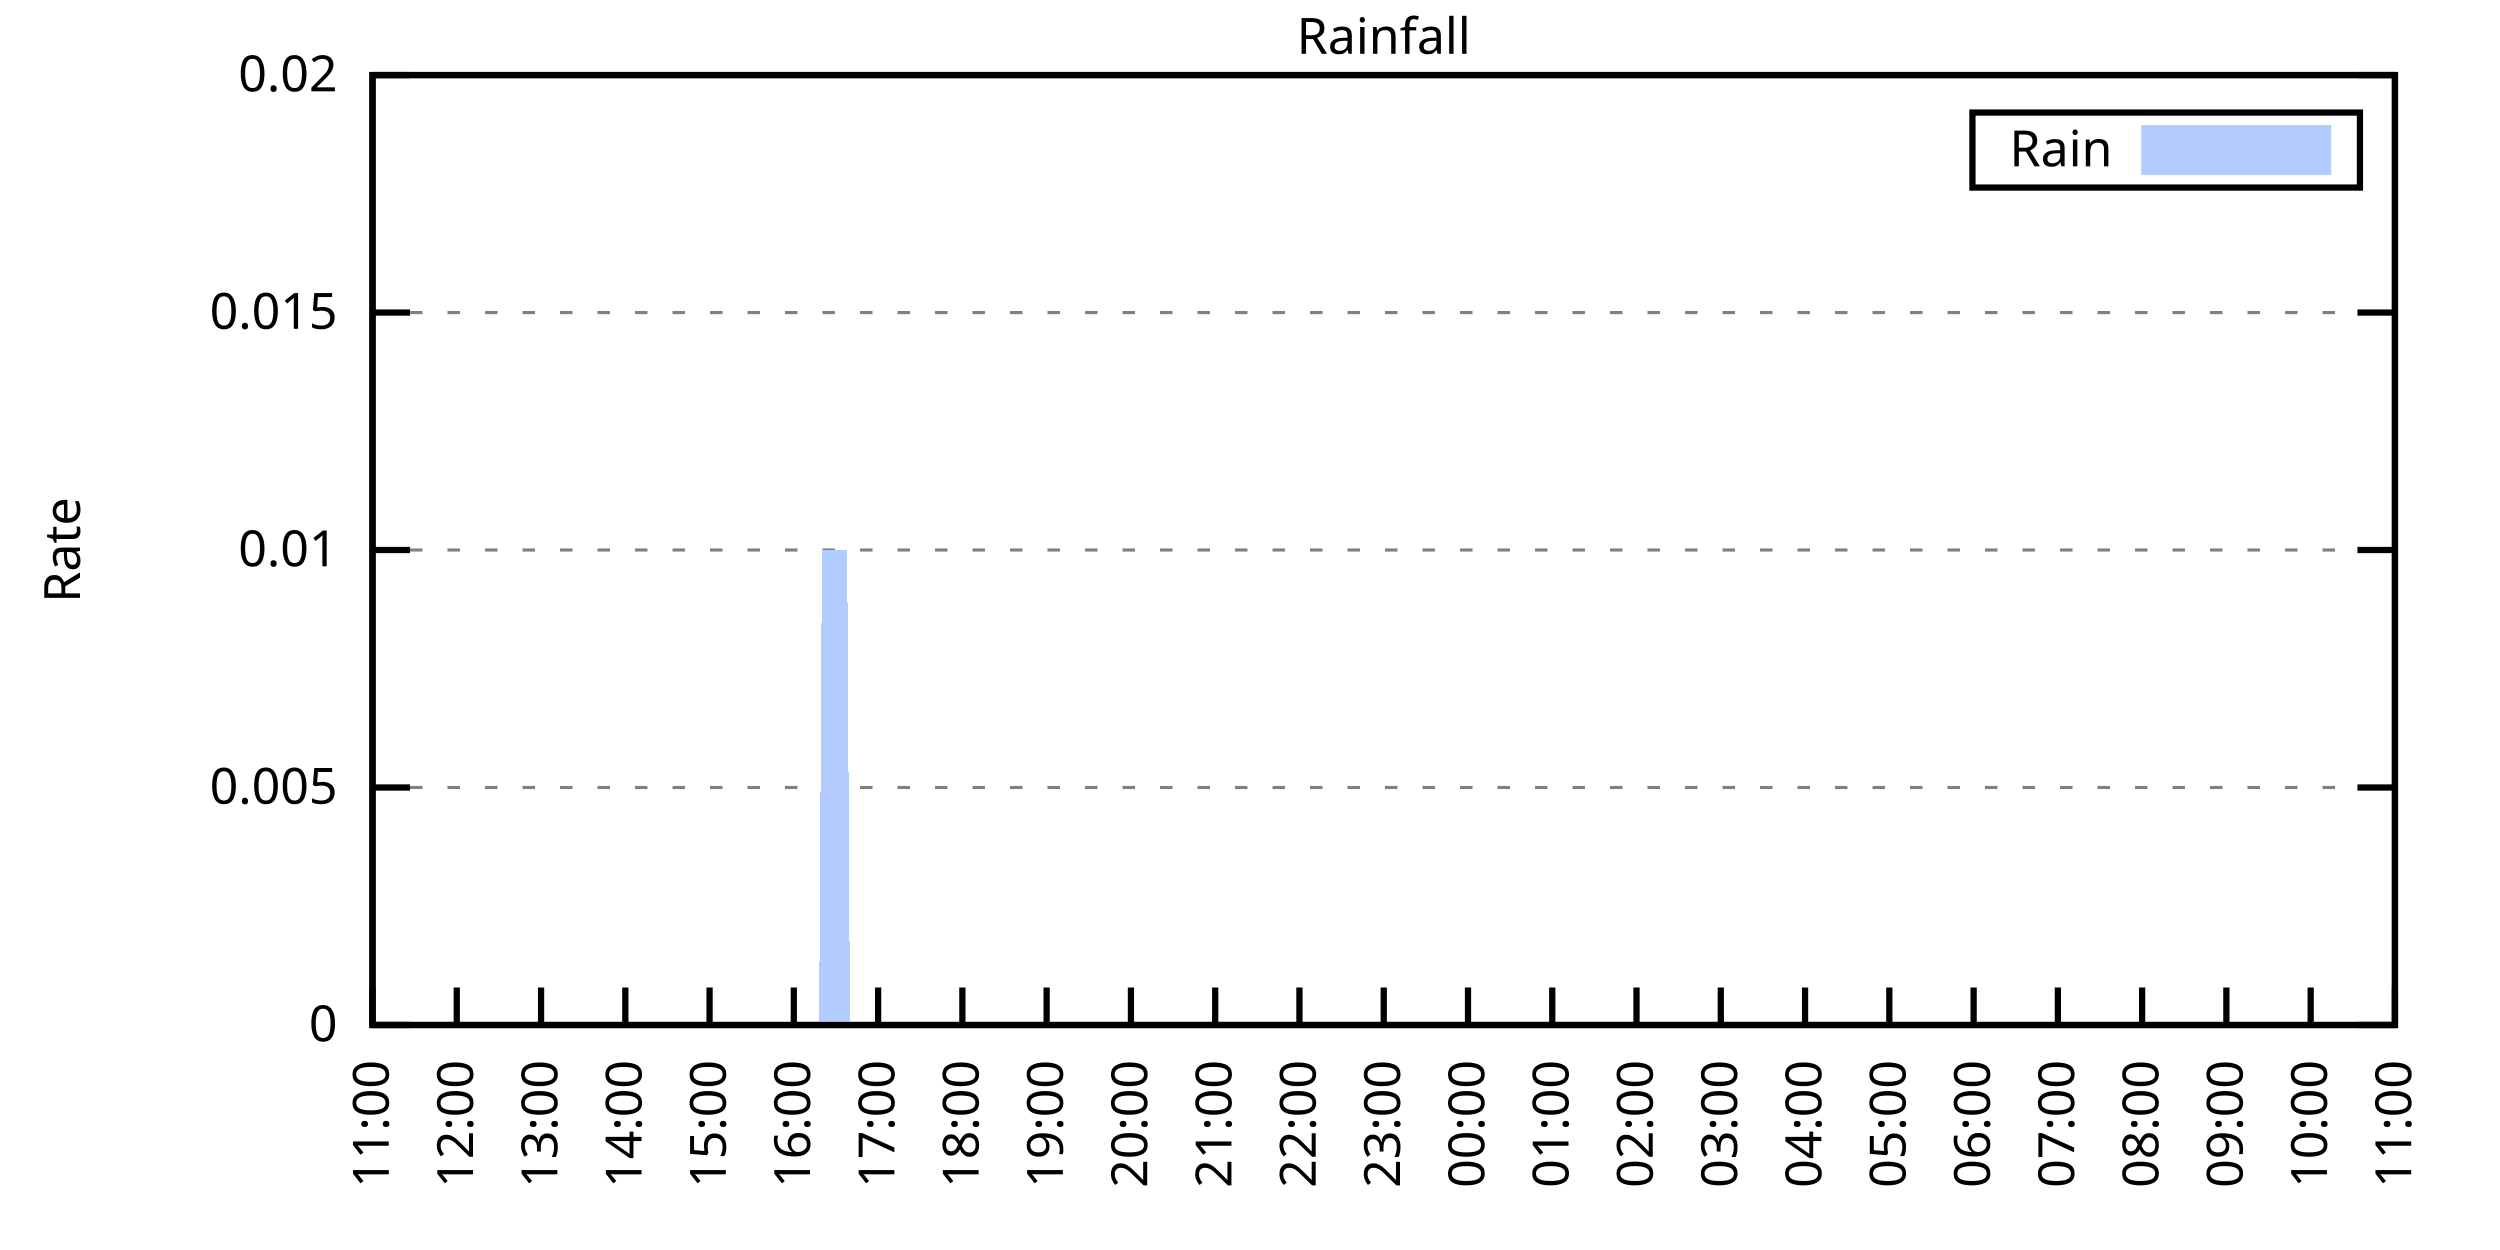
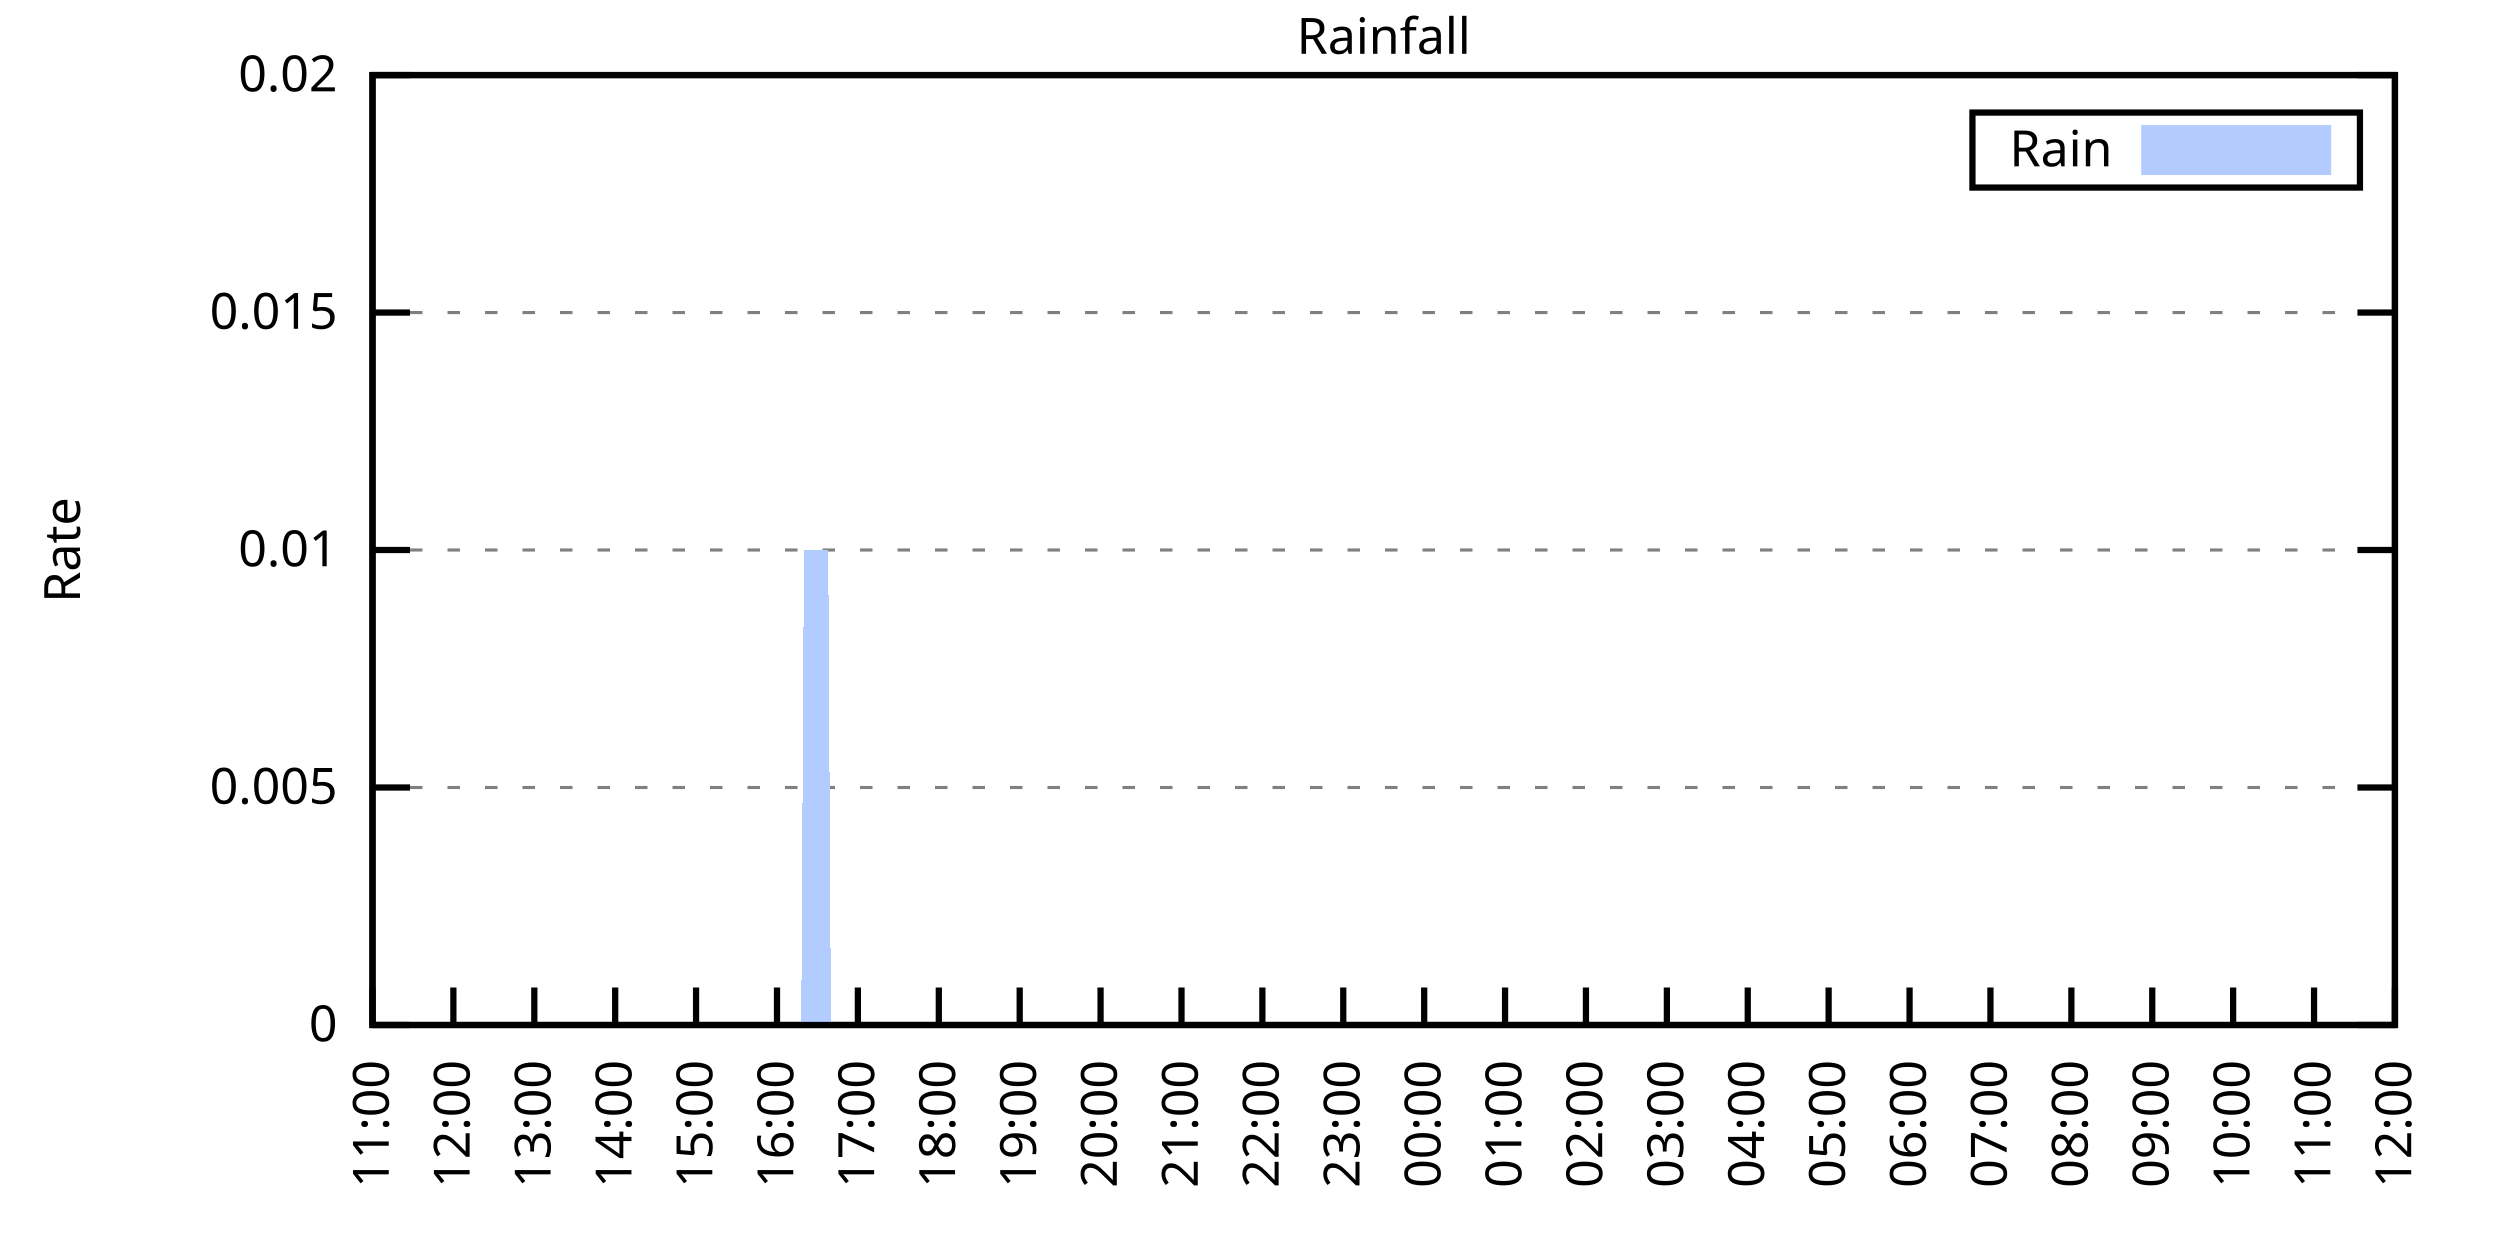
<svg xmlns="http://www.w3.org/2000/svg" xmlns:xlink="http://www.w3.org/1999/xlink" width="400" height="200" viewBox="0 0 400 200">
  <g id="gnuplot_canvas">
    <rect x="0" y="0" width="400" height="200" fill="none" />
    <defs>
      <circle id="gpDot" r="0.5" stroke-width="0.5" stroke="currentColor" />
      <path id="gpPt0" stroke-width="0.333" stroke="currentColor" d="M-1,0 h2 M0,-1 v2" />
      <path id="gpPt1" stroke-width="0.333" stroke="currentColor" d="M-1,-1 L1,1 M1,-1 L-1,1" />
      <path id="gpPt2" stroke-width="0.333" stroke="currentColor" d="M-1,0 L1,0 M0,-1 L0,1 M-1,-1 L1,1 M-1,1 L1,-1" />
      <rect id="gpPt3" stroke-width="0.333" stroke="currentColor" x="-1" y="-1" width="2" height="2" />
      <rect id="gpPt4" stroke-width="0.333" stroke="currentColor" fill="currentColor" x="-1" y="-1" width="2" height="2" />
      <circle id="gpPt5" stroke-width="0.333" stroke="currentColor" cx="0" cy="0" r="1" />
      <use xlink:href="#gpPt5" id="gpPt6" fill="currentColor" stroke="none" />
      <path id="gpPt7" stroke-width="0.333" stroke="currentColor" d="M0,-1.33 L-1.33,0.67 L1.33,0.67 z" />
      <use xlink:href="#gpPt7" id="gpPt8" fill="currentColor" stroke="none" />
      <use xlink:href="#gpPt7" id="gpPt9" stroke="currentColor" transform="rotate(180)" />
      <use xlink:href="#gpPt9" id="gpPt10" fill="currentColor" stroke="none" />
      <use xlink:href="#gpPt3" id="gpPt11" stroke="currentColor" transform="rotate(45)" />
      <use xlink:href="#gpPt11" id="gpPt12" fill="currentColor" stroke="none" />
      <path id="gpPt13" stroke-width="0.333" stroke="currentColor" d="M0,1.330 L1.265,0.411 L0.782,-1.067 L-0.782,-1.076 L-1.265,0.411 z" />
      <use xlink:href="#gpPt13" id="gpPt14" fill="currentColor" stroke="none" />
      <filter id="textbox" filterUnits="objectBoundingBox" x="0" y="0" height="1" width="1">
        <feFlood flood-color="white" flood-opacity="1" result="bgnd" />
        <feComposite in="SourceGraphic" in2="bgnd" operator="atop" />
      </filter>
      <filter id="greybox" filterUnits="objectBoundingBox" x="0" y="0" height="1" width="1">
        <feFlood flood-color="lightgrey" flood-opacity="1" result="grey" />
        <feComposite in="SourceGraphic" in2="grey" operator="atop" />
      </filter>
    </defs>
    <g fill="none" color="white" stroke="currentColor" stroke-width="1.00" stroke-linecap="butt" stroke-linejoin="miter">
</g>
    <g fill="none" color="black" stroke="currentColor" stroke-width="1.00" stroke-linecap="butt" stroke-linejoin="miter">
      <g stroke="none" shape-rendering="crispEdges">
        <polygon fill="rgb(255, 255, 255)" points="59.60,164.00 383.18,164.00 383.18,12.02 59.60,12.02 " />
      </g>
    </g>
    <g fill="none" color="black" stroke="currentColor" stroke-width="1.00" stroke-linecap="butt" stroke-linejoin="miter">
</g>
    <g fill="none" color="black" stroke="black" stroke-width="0.50" stroke-linecap="butt" stroke-linejoin="miter">
</g>
    <g fill="none" color="gray" stroke="currentColor" stroke-width="0.50" stroke-linecap="butt" stroke-linejoin="miter">
      <path stroke="gray" stroke-dasharray="2,4" class="gridline" d="M59.60,164.00 L383.19,164.00  " />
    </g>
    <g fill="none" color="gray" stroke="gray" stroke-width="1.00" stroke-linecap="butt" stroke-linejoin="miter">
</g>
    <g fill="none" color="black" stroke="currentColor" stroke-width="1.00" stroke-linecap="butt" stroke-linejoin="miter">
      <path stroke="black" d="M59.60,164.00 L65.60,164.00 M383.19,164.00 L377.19,164.00  " />
      <g transform="translate(54.00,166.60)" stroke="none" fill="black" font-family="Sans" font-size="8.00" text-anchor="end">
        <text>
          <tspan font-family="Sans"> 0</tspan>
        </text>
      </g>
    </g>
    <g fill="none" color="black" stroke="currentColor" stroke-width="1.00" stroke-linecap="butt" stroke-linejoin="miter">
</g>
    <g fill="none" color="black" stroke="black" stroke-width="0.50" stroke-linecap="butt" stroke-linejoin="miter">
</g>
    <g fill="none" color="gray" stroke="currentColor" stroke-width="0.50" stroke-linecap="butt" stroke-linejoin="miter">
      <path stroke="gray" stroke-dasharray="2,4" class="gridline" d="M59.60,126.00 L383.19,126.00  " />
    </g>
    <g fill="none" color="gray" stroke="gray" stroke-width="1.00" stroke-linecap="butt" stroke-linejoin="miter">
</g>
    <g fill="none" color="black" stroke="currentColor" stroke-width="1.00" stroke-linecap="butt" stroke-linejoin="miter">
      <path stroke="black" d="M59.60,126.00 L65.60,126.00 M383.19,126.00 L377.19,126.00  " />
      <g transform="translate(54.00,128.60)" stroke="none" fill="black" font-family="Sans" font-size="8.00" text-anchor="end">
        <text>
          <tspan font-family="Sans"> 0.005</tspan>
        </text>
      </g>
    </g>
    <g fill="none" color="black" stroke="currentColor" stroke-width="1.00" stroke-linecap="butt" stroke-linejoin="miter">
</g>
    <g fill="none" color="black" stroke="black" stroke-width="0.50" stroke-linecap="butt" stroke-linejoin="miter">
</g>
    <g fill="none" color="gray" stroke="currentColor" stroke-width="0.50" stroke-linecap="butt" stroke-linejoin="miter">
      <path stroke="gray" stroke-dasharray="2,4" class="gridline" d="M59.60,88.00 L383.19,88.00  " />
    </g>
    <g fill="none" color="gray" stroke="gray" stroke-width="1.00" stroke-linecap="butt" stroke-linejoin="miter">
</g>
    <g fill="none" color="black" stroke="currentColor" stroke-width="1.00" stroke-linecap="butt" stroke-linejoin="miter">
      <path stroke="black" d="M59.60,88.00 L65.60,88.00 M383.19,88.00 L377.19,88.00  " />
      <g transform="translate(54.00,90.60)" stroke="none" fill="black" font-family="Sans" font-size="8.00" text-anchor="end">
        <text>
          <tspan font-family="Sans"> 0.01</tspan>
        </text>
      </g>
    </g>
    <g fill="none" color="black" stroke="currentColor" stroke-width="1.00" stroke-linecap="butt" stroke-linejoin="miter">
</g>
    <g fill="none" color="black" stroke="black" stroke-width="0.50" stroke-linecap="butt" stroke-linejoin="miter">
</g>
    <g fill="none" color="gray" stroke="currentColor" stroke-width="0.50" stroke-linecap="butt" stroke-linejoin="miter">
      <path stroke="gray" stroke-dasharray="2,4" class="gridline" d="M59.60,50.01 L383.19,50.01  " />
    </g>
    <g fill="none" color="gray" stroke="gray" stroke-width="1.00" stroke-linecap="butt" stroke-linejoin="miter">
</g>
    <g fill="none" color="black" stroke="currentColor" stroke-width="1.00" stroke-linecap="butt" stroke-linejoin="miter">
      <path stroke="black" d="M59.60,50.01 L65.60,50.01 M383.19,50.01 L377.19,50.01  " />
      <g transform="translate(54.00,52.61)" stroke="none" fill="black" font-family="Sans" font-size="8.00" text-anchor="end">
        <text>
          <tspan font-family="Sans"> 0.015</tspan>
        </text>
      </g>
    </g>
    <g fill="none" color="black" stroke="currentColor" stroke-width="1.00" stroke-linecap="butt" stroke-linejoin="miter">
</g>
    <g fill="none" color="black" stroke="black" stroke-width="0.50" stroke-linecap="butt" stroke-linejoin="miter">
</g>
    <g fill="none" color="gray" stroke="currentColor" stroke-width="0.50" stroke-linecap="butt" stroke-linejoin="miter">
      <path stroke="gray" stroke-dasharray="2,4" class="gridline" d="M59.60,12.01 L383.19,12.01  " />
    </g>
    <g fill="none" color="gray" stroke="gray" stroke-width="1.00" stroke-linecap="butt" stroke-linejoin="miter">
</g>
    <g fill="none" color="black" stroke="currentColor" stroke-width="1.00" stroke-linecap="butt" stroke-linejoin="miter">
      <path stroke="black" d="M59.60,12.01 L65.60,12.01 M383.19,12.01 L377.19,12.01  " />
      <g transform="translate(54.00,14.61)" stroke="none" fill="black" font-family="Sans" font-size="8.00" text-anchor="end">
        <text>
          <tspan font-family="Sans"> 0.02</tspan>
        </text>
      </g>
    </g>
    <g fill="none" color="black" stroke="currentColor" stroke-width="1.00" stroke-linecap="butt" stroke-linejoin="miter">
      <path stroke="black" d="M59.60,164.00 L59.60,158.00  " />
      <g transform="translate(62.20,169.60) rotate(270.00)" stroke="none" fill="black" font-family="Sans" font-size="8.00" text-anchor="end">
        <text>
          <tspan font-family="Sans">11:00</tspan>
        </text>
      </g>
    </g>
    <g fill="none" color="black" stroke="currentColor" stroke-width="1.00" stroke-linecap="butt" stroke-linejoin="miter">
-       <path stroke="black" d="M73.08,164.00 L73.08,158.00  " />
-       <g transform="translate(75.68,169.60) rotate(270.00)" stroke="none" fill="black" font-family="Sans" font-size="8.00" text-anchor="end">
+       <path stroke="black" d="M72.54,164.00 L72.54,158.00  " />
+       <g transform="translate(75.14,169.60) rotate(270.00)" stroke="none" fill="black" font-family="Sans" font-size="8.00" text-anchor="end">
        <text>
          <tspan font-family="Sans">12:00</tspan>
        </text>
      </g>
    </g>
    <g fill="none" color="black" stroke="currentColor" stroke-width="1.00" stroke-linecap="butt" stroke-linejoin="miter">
-       <path stroke="black" d="M86.57,164.00 L86.57,158.00  " />
-       <g transform="translate(89.17,169.60) rotate(270.00)" stroke="none" fill="black" font-family="Sans" font-size="8.00" text-anchor="end">
+       <path stroke="black" d="M85.49,164.00 L85.49,158.00  " />
+       <g transform="translate(88.09,169.60) rotate(270.00)" stroke="none" fill="black" font-family="Sans" font-size="8.00" text-anchor="end">
        <text>
          <tspan font-family="Sans">13:00</tspan>
        </text>
      </g>
    </g>
    <g fill="none" color="black" stroke="currentColor" stroke-width="1.00" stroke-linecap="butt" stroke-linejoin="miter">
-       <path stroke="black" d="M100.05,164.00 L100.05,158.00  " />
-       <g transform="translate(102.65,169.60) rotate(270.00)" stroke="none" fill="black" font-family="Sans" font-size="8.00" text-anchor="end">
+       <path stroke="black" d="M98.43,164.00 L98.43,158.00  " />
+       <g transform="translate(101.03,169.60) rotate(270.00)" stroke="none" fill="black" font-family="Sans" font-size="8.00" text-anchor="end">
        <text>
          <tspan font-family="Sans">14:00</tspan>
        </text>
      </g>
    </g>
    <g fill="none" color="black" stroke="currentColor" stroke-width="1.00" stroke-linecap="butt" stroke-linejoin="miter">
-       <path stroke="black" d="M113.53,164.00 L113.53,158.00  " />
-       <g transform="translate(116.13,169.60) rotate(270.00)" stroke="none" fill="black" font-family="Sans" font-size="8.00" text-anchor="end">
+       <path stroke="black" d="M111.37,164.00 L111.37,158.00  " />
+       <g transform="translate(113.97,169.60) rotate(270.00)" stroke="none" fill="black" font-family="Sans" font-size="8.00" text-anchor="end">
        <text>
          <tspan font-family="Sans">15:00</tspan>
        </text>
      </g>
    </g>
    <g fill="none" color="black" stroke="currentColor" stroke-width="1.00" stroke-linecap="butt" stroke-linejoin="miter">
-       <path stroke="black" d="M127.01,164.00 L127.01,158.00  " />
-       <g transform="translate(129.61,169.60) rotate(270.00)" stroke="none" fill="black" font-family="Sans" font-size="8.00" text-anchor="end">
+       <path stroke="black" d="M124.32,164.00 L124.32,158.00  " />
+       <g transform="translate(126.92,169.60) rotate(270.00)" stroke="none" fill="black" font-family="Sans" font-size="8.00" text-anchor="end">
        <text>
          <tspan font-family="Sans">16:00</tspan>
        </text>
      </g>
    </g>
    <g fill="none" color="black" stroke="currentColor" stroke-width="1.00" stroke-linecap="butt" stroke-linejoin="miter">
-       <path stroke="black" d="M140.50,164.00 L140.50,158.00  " />
-       <g transform="translate(143.10,169.60) rotate(270.00)" stroke="none" fill="black" font-family="Sans" font-size="8.00" text-anchor="end">
+       <path stroke="black" d="M137.26,164.00 L137.26,158.00  " />
+       <g transform="translate(139.86,169.60) rotate(270.00)" stroke="none" fill="black" font-family="Sans" font-size="8.00" text-anchor="end">
        <text>
          <tspan font-family="Sans">17:00</tspan>
        </text>
      </g>
    </g>
    <g fill="none" color="black" stroke="currentColor" stroke-width="1.00" stroke-linecap="butt" stroke-linejoin="miter">
-       <path stroke="black" d="M153.98,164.00 L153.98,158.00  " />
-       <g transform="translate(156.58,169.60) rotate(270.00)" stroke="none" fill="black" font-family="Sans" font-size="8.00" text-anchor="end">
+       <path stroke="black" d="M150.21,164.00 L150.21,158.00  " />
+       <g transform="translate(152.81,169.60) rotate(270.00)" stroke="none" fill="black" font-family="Sans" font-size="8.00" text-anchor="end">
        <text>
          <tspan font-family="Sans">18:00</tspan>
        </text>
      </g>
    </g>
    <g fill="none" color="black" stroke="currentColor" stroke-width="1.00" stroke-linecap="butt" stroke-linejoin="miter">
-       <path stroke="black" d="M167.46,164.00 L167.46,158.00  " />
-       <g transform="translate(170.06,169.60) rotate(270.00)" stroke="none" fill="black" font-family="Sans" font-size="8.00" text-anchor="end">
+       <path stroke="black" d="M163.15,164.00 L163.15,158.00  " />
+       <g transform="translate(165.75,169.60) rotate(270.00)" stroke="none" fill="black" font-family="Sans" font-size="8.00" text-anchor="end">
        <text>
          <tspan font-family="Sans">19:00</tspan>
        </text>
      </g>
    </g>
    <g fill="none" color="black" stroke="currentColor" stroke-width="1.00" stroke-linecap="butt" stroke-linejoin="miter">
-       <path stroke="black" d="M180.95,164.00 L180.95,158.00  " />
-       <g transform="translate(183.55,169.60) rotate(270.00)" stroke="none" fill="black" font-family="Sans" font-size="8.00" text-anchor="end">
+       <path stroke="black" d="M176.09,164.00 L176.09,158.00  " />
+       <g transform="translate(178.69,169.60) rotate(270.00)" stroke="none" fill="black" font-family="Sans" font-size="8.00" text-anchor="end">
        <text>
          <tspan font-family="Sans">20:00</tspan>
        </text>
      </g>
    </g>
    <g fill="none" color="black" stroke="currentColor" stroke-width="1.00" stroke-linecap="butt" stroke-linejoin="miter">
-       <path stroke="black" d="M194.43,164.00 L194.43,158.00  " />
-       <g transform="translate(197.03,169.60) rotate(270.00)" stroke="none" fill="black" font-family="Sans" font-size="8.00" text-anchor="end">
+       <path stroke="black" d="M189.04,164.00 L189.04,158.00  " />
+       <g transform="translate(191.64,169.60) rotate(270.00)" stroke="none" fill="black" font-family="Sans" font-size="8.00" text-anchor="end">
        <text>
          <tspan font-family="Sans">21:00</tspan>
        </text>
      </g>
    </g>
    <g fill="none" color="black" stroke="currentColor" stroke-width="1.00" stroke-linecap="butt" stroke-linejoin="miter">
-       <path stroke="black" d="M207.91,164.00 L207.91,158.00  " />
-       <g transform="translate(210.51,169.60) rotate(270.00)" stroke="none" fill="black" font-family="Sans" font-size="8.00" text-anchor="end">
+       <path stroke="black" d="M201.98,164.00 L201.98,158.00  " />
+       <g transform="translate(204.58,169.60) rotate(270.00)" stroke="none" fill="black" font-family="Sans" font-size="8.00" text-anchor="end">
        <text>
          <tspan font-family="Sans">22:00</tspan>
        </text>
      </g>
    </g>
    <g fill="none" color="black" stroke="currentColor" stroke-width="1.00" stroke-linecap="butt" stroke-linejoin="miter">
-       <path stroke="black" d="M221.40,164.00 L221.40,158.00  " />
-       <g transform="translate(224.00,169.60) rotate(270.00)" stroke="none" fill="black" font-family="Sans" font-size="8.00" text-anchor="end">
+       <path stroke="black" d="M214.92,164.00 L214.92,158.00  " />
+       <g transform="translate(217.52,169.60) rotate(270.00)" stroke="none" fill="black" font-family="Sans" font-size="8.00" text-anchor="end">
        <text>
          <tspan font-family="Sans">23:00</tspan>
        </text>
      </g>
    </g>
    <g fill="none" color="black" stroke="currentColor" stroke-width="1.00" stroke-linecap="butt" stroke-linejoin="miter">
-       <path stroke="black" d="M234.88,164.00 L234.88,158.00  " />
-       <g transform="translate(237.48,169.60) rotate(270.00)" stroke="none" fill="black" font-family="Sans" font-size="8.00" text-anchor="end">
+       <path stroke="black" d="M227.87,164.00 L227.87,158.00  " />
+       <g transform="translate(230.47,169.60) rotate(270.00)" stroke="none" fill="black" font-family="Sans" font-size="8.00" text-anchor="end">
        <text>
          <tspan font-family="Sans">00:00</tspan>
        </text>
      </g>
    </g>
    <g fill="none" color="black" stroke="currentColor" stroke-width="1.00" stroke-linecap="butt" stroke-linejoin="miter">
-       <path stroke="black" d="M248.36,164.00 L248.36,158.00  " />
-       <g transform="translate(250.96,169.60) rotate(270.00)" stroke="none" fill="black" font-family="Sans" font-size="8.00" text-anchor="end">
+       <path stroke="black" d="M240.81,164.00 L240.81,158.00  " />
+       <g transform="translate(243.41,169.60) rotate(270.00)" stroke="none" fill="black" font-family="Sans" font-size="8.00" text-anchor="end">
        <text>
          <tspan font-family="Sans">01:00</tspan>
        </text>
      </g>
    </g>
    <g fill="none" color="black" stroke="currentColor" stroke-width="1.00" stroke-linecap="butt" stroke-linejoin="miter">
-       <path stroke="black" d="M261.84,164.00 L261.84,158.00  " />
-       <g transform="translate(264.44,169.60) rotate(270.00)" stroke="none" fill="black" font-family="Sans" font-size="8.00" text-anchor="end">
+       <path stroke="black" d="M253.75,164.00 L253.75,158.00  " />
+       <g transform="translate(256.35,169.60) rotate(270.00)" stroke="none" fill="black" font-family="Sans" font-size="8.00" text-anchor="end">
        <text>
          <tspan font-family="Sans">02:00</tspan>
        </text>
      </g>
    </g>
    <g fill="none" color="black" stroke="currentColor" stroke-width="1.00" stroke-linecap="butt" stroke-linejoin="miter">
-       <path stroke="black" d="M275.33,164.00 L275.33,158.00  " />
-       <g transform="translate(277.93,169.60) rotate(270.00)" stroke="none" fill="black" font-family="Sans" font-size="8.00" text-anchor="end">
+       <path stroke="black" d="M266.70,164.00 L266.70,158.00  " />
+       <g transform="translate(269.30,169.60) rotate(270.00)" stroke="none" fill="black" font-family="Sans" font-size="8.00" text-anchor="end">
        <text>
          <tspan font-family="Sans">03:00</tspan>
        </text>
      </g>
    </g>
    <g fill="none" color="black" stroke="currentColor" stroke-width="1.00" stroke-linecap="butt" stroke-linejoin="miter">
-       <path stroke="black" d="M288.81,164.00 L288.81,158.00  " />
-       <g transform="translate(291.41,169.60) rotate(270.00)" stroke="none" fill="black" font-family="Sans" font-size="8.00" text-anchor="end">
+       <path stroke="black" d="M279.64,164.00 L279.64,158.00  " />
+       <g transform="translate(282.24,169.60) rotate(270.00)" stroke="none" fill="black" font-family="Sans" font-size="8.00" text-anchor="end">
        <text>
          <tspan font-family="Sans">04:00</tspan>
        </text>
      </g>
    </g>
    <g fill="none" color="black" stroke="currentColor" stroke-width="1.00" stroke-linecap="butt" stroke-linejoin="miter">
-       <path stroke="black" d="M302.29,164.00 L302.29,158.00  " />
-       <g transform="translate(304.89,169.60) rotate(270.00)" stroke="none" fill="black" font-family="Sans" font-size="8.00" text-anchor="end">
+       <path stroke="black" d="M292.58,164.00 L292.58,158.00  " />
+       <g transform="translate(295.18,169.60) rotate(270.00)" stroke="none" fill="black" font-family="Sans" font-size="8.00" text-anchor="end">
        <text>
          <tspan font-family="Sans">05:00</tspan>
        </text>
      </g>
    </g>
    <g fill="none" color="black" stroke="currentColor" stroke-width="1.00" stroke-linecap="butt" stroke-linejoin="miter">
-       <path stroke="black" d="M315.78,164.00 L315.78,158.00  " />
-       <g transform="translate(318.38,169.60) rotate(270.00)" stroke="none" fill="black" font-family="Sans" font-size="8.00" text-anchor="end">
+       <path stroke="black" d="M305.53,164.00 L305.53,158.00  " />
+       <g transform="translate(308.13,169.60) rotate(270.00)" stroke="none" fill="black" font-family="Sans" font-size="8.00" text-anchor="end">
        <text>
          <tspan font-family="Sans">06:00</tspan>
        </text>
      </g>
    </g>
    <g fill="none" color="black" stroke="currentColor" stroke-width="1.00" stroke-linecap="butt" stroke-linejoin="miter">
-       <path stroke="black" d="M329.26,164.00 L329.26,158.00  " />
-       <g transform="translate(331.86,169.60) rotate(270.00)" stroke="none" fill="black" font-family="Sans" font-size="8.00" text-anchor="end">
+       <path stroke="black" d="M318.47,164.00 L318.47,158.00  " />
+       <g transform="translate(321.07,169.60) rotate(270.00)" stroke="none" fill="black" font-family="Sans" font-size="8.00" text-anchor="end">
        <text>
          <tspan font-family="Sans">07:00</tspan>
        </text>
      </g>
    </g>
    <g fill="none" color="black" stroke="currentColor" stroke-width="1.00" stroke-linecap="butt" stroke-linejoin="miter">
-       <path stroke="black" d="M342.74,164.00 L342.74,158.00  " />
-       <g transform="translate(345.34,169.60) rotate(270.00)" stroke="none" fill="black" font-family="Sans" font-size="8.00" text-anchor="end">
+       <path stroke="black" d="M331.42,164.00 L331.42,158.00  " />
+       <g transform="translate(334.02,169.60) rotate(270.00)" stroke="none" fill="black" font-family="Sans" font-size="8.00" text-anchor="end">
        <text>
          <tspan font-family="Sans">08:00</tspan>
        </text>
      </g>
    </g>
    <g fill="none" color="black" stroke="currentColor" stroke-width="1.00" stroke-linecap="butt" stroke-linejoin="miter">
-       <path stroke="black" d="M356.22,164.00 L356.22,158.00  " />
-       <g transform="translate(358.82,169.60) rotate(270.00)" stroke="none" fill="black" font-family="Sans" font-size="8.00" text-anchor="end">
+       <path stroke="black" d="M344.36,164.00 L344.36,158.00  " />
+       <g transform="translate(346.96,169.60) rotate(270.00)" stroke="none" fill="black" font-family="Sans" font-size="8.00" text-anchor="end">
        <text>
          <tspan font-family="Sans">09:00</tspan>
        </text>
      </g>
    </g>
    <g fill="none" color="black" stroke="currentColor" stroke-width="1.00" stroke-linecap="butt" stroke-linejoin="miter">
-       <path stroke="black" d="M369.71,164.00 L369.71,158.00  " />
-       <g transform="translate(372.31,169.60) rotate(270.00)" stroke="none" fill="black" font-family="Sans" font-size="8.00" text-anchor="end">
+       <path stroke="black" d="M357.30,164.00 L357.30,158.00  " />
+       <g transform="translate(359.90,169.60) rotate(270.00)" stroke="none" fill="black" font-family="Sans" font-size="8.00" text-anchor="end">
        <text>
          <tspan font-family="Sans">10:00</tspan>
+         </text>
+       </g>
+     </g>
+     <g fill="none" color="black" stroke="currentColor" stroke-width="1.00" stroke-linecap="butt" stroke-linejoin="miter">
+       <path stroke="black" d="M370.25,164.00 L370.25,158.00  " />
+       <g transform="translate(372.85,169.60) rotate(270.00)" stroke="none" fill="black" font-family="Sans" font-size="8.00" text-anchor="end">
+         <text>
+           <tspan font-family="Sans">11:00</tspan>
        </text>
      </g>
    </g>
    <g fill="none" color="black" stroke="currentColor" stroke-width="1.00" stroke-linecap="butt" stroke-linejoin="miter">
      <path stroke="black" d="M383.19,164.00 L383.19,158.00  " />
      <g transform="translate(385.79,169.60) rotate(270.00)" stroke="none" fill="black" font-family="Sans" font-size="8.00" text-anchor="end">
        <text>
-           <tspan font-family="Sans">11:00</tspan>
+           <tspan font-family="Sans">12:00</tspan>
        </text>
      </g>
    </g>
    <g fill="none" color="black" stroke="currentColor" stroke-width="1.00" stroke-linecap="butt" stroke-linejoin="miter">
</g>
    <g fill="none" color="black" stroke="currentColor" stroke-width="1.00" stroke-linecap="butt" stroke-linejoin="miter">
      <path stroke="black" d="M59.60,12.01 L59.60,164.00 L383.19,164.00 L383.19,12.01 L59.60,12.01 Z  " />
    </g>
    <g fill="none" color="black" stroke="currentColor" stroke-width="1.00" stroke-linecap="butt" stroke-linejoin="miter">
</g>
    <g fill="none" color="black" stroke="currentColor" stroke-width="1.00" stroke-linecap="butt" stroke-linejoin="miter">
      <path stroke="black" d="M315.59,30.01 L315.59,18.01 L377.59,18.01 L377.59,30.01 L315.59,30.01 Z  " />
    </g>
    <g id="Rainfall_plot_1">
      <g fill="none" color="white" stroke="black" stroke-width="2.00" stroke-linecap="butt" stroke-linejoin="miter">
</g>
      <g fill="none" color="black" stroke="currentColor" stroke-width="2.00" stroke-linecap="butt" stroke-linejoin="miter">
        <g transform="translate(337.99,26.61)" stroke="none" fill="black" font-family="Sans" font-size="8.00" text-anchor="end">
          <text>
            <tspan font-family="Sans">Rain</tspan>
          </text>
        </g>
      </g>
      <g fill="none" color="black" stroke="currentColor" stroke-width="2.00" stroke-linecap="butt" stroke-linejoin="miter">
        <g stroke="none" shape-rendering="crispEdges">
          <polygon fill="rgb(178, 204, 255)" points="343.59,27.01 371.99,27.01 371.99,21.01 343.59,21.01 " />
        </g>
        <path stroke="rgb(178, 204, 255)" d="M343.59,27.01 L371.99,27.01 L371.99,21.01 L343.59,21.01 L343.59,27.01 Z  " />
      </g>
      <g fill="none" color="black" stroke="currentColor" stroke-width="2.00" stroke-linecap="butt" stroke-linejoin="miter">
        <g stroke="none" shape-rendering="crispEdges">
-           <polygon fill="rgb(178, 204, 255)" points="60.05,164.00 60.50,164.00 60.95,164.00 61.40,164.00 61.85,164.00 62.30,164.00 62.75,164.00 63.20,164.00 63.64,164.00 64.09,164.00 64.54,164.00 64.99,164.00 65.44,164.00 65.89,164.00 66.34,164.00 66.79,164.00 67.24,164.00 67.69,164.00 68.14,164.00 68.59,164.00 69.04,164.00 69.49,164.00 69.94,164.00 70.39,164.00 70.84,164.00 71.29,164.00 71.73,164.00 72.18,164.00 72.63,164.00 73.08,164.00 73.53,164.00 73.98,164.00 74.43,164.00 74.88,164.00 75.33,164.00 75.78,164.00 76.23,164.00 76.68,164.00 77.13,164.00 77.58,164.00 78.03,164.00 78.48,164.00 78.93,164.00 79.37,164.00 79.82,164.00 80.27,164.00 80.72,164.00 81.17,164.00 81.62,164.00 82.07,164.00 82.52,164.00 82.97,164.00 83.42,164.00 83.87,164.00 84.32,164.00 84.77,164.00 85.22,164.00 85.67,164.00 86.12,164.00 86.57,164.00 87.02,164.00 87.46,164.00 87.91,164.00 88.36,164.00 88.81,164.00 89.26,164.00 89.71,164.00 90.16,164.00 90.61,164.00 91.06,164.00 91.51,164.00 91.96,164.00 92.41,164.00 92.86,164.00 93.31,164.00 93.76,164.00 94.21,164.00 94.66,164.00 95.11,164.00 95.55,164.00 96.00,164.00 96.45,164.00 96.90,164.00 97.35,164.00 97.80,164.00 98.25,164.00 98.70,164.00 99.15,164.00 99.60,164.00 100.05,164.00 100.50,164.00 100.95,164.00 101.40,164.00 101.85,164.00 102.30,164.00 102.75,164.00 103.19,164.00 103.64,164.00 104.09,164.00 104.54,164.00 104.99,164.00 105.44,164.00 105.89,164.00 106.34,164.00 106.79,164.00 107.24,164.00 107.69,164.00 108.14,164.00 108.59,164.00 109.04,164.00 109.49,164.00 109.94,164.00 110.39,164.00 110.84,164.00 111.28,164.00 111.73,164.00 112.18,164.00 112.63,164.00 113.08,164.00 113.53,164.00 113.98,164.00 114.43,164.00 114.88,164.00 115.33,164.00 115.78,164.00 116.23,164.00 116.68,164.00 117.13,164.00 117.58,164.00 118.03,164.00 118.48,164.00 118.92,164.00 119.37,164.00 119.82,164.00 120.27,164.00 120.72,164.00 121.17,164.00 121.62,164.00 122.07,164.00 122.52,164.00 122.97,164.00 123.42,164.00 123.87,164.00 124.32,164.00 124.77,164.00 125.22,164.00 125.67,164.00 126.12,164.00 126.57,164.00 127.01,164.00 127.46,164.00 127.91,164.00 128.36,164.00 128.81,164.00 129.26,164.00 129.71,164.00 130.16,164.00 130.61,164.00 131.06,164.00 131.51,88.00 131.96,88.00 132.41,88.00 132.86,88.00 133.31,88.00 133.76,88.00 134.21,88.00 134.65,88.00 135.10,88.00 135.55,88.00 136.00,164.00 136.45,164.00 136.90,164.00 137.35,164.00 137.80,164.00 138.25,164.00 138.70,164.00 139.15,164.00 139.60,164.00 140.05,164.00 140.50,164.00 140.95,164.00 141.40,164.00 141.85,164.00 142.30,164.00 142.74,164.00 143.19,164.00 143.64,164.00 144.09,164.00 144.54,164.00 144.99,164.00 145.44,164.00 145.89,164.00 146.34,164.00 146.79,164.00 147.24,164.00 147.69,164.00 148.14,164.00 148.59,164.00 149.04,164.00 149.49,164.00 149.94,164.00 150.38,164.00 150.83,164.00 151.28,164.00 151.73,164.00 152.18,164.00 152.63,164.00 153.08,164.00 153.53,164.00 153.98,164.00 154.43,164.00 154.88,164.00 155.33,164.00 155.78,164.00 156.23,164.00 156.68,164.00 157.13,164.00 157.58,164.00 158.03,164.00 158.47,164.00 158.92,164.00 159.37,164.00 159.82,164.00 160.27,164.00 160.72,164.00 161.17,164.00 161.62,164.00 162.07,164.00 162.52,164.00 162.97,164.00 163.42,164.00 163.87,164.00 164.32,164.00 164.77,164.00 165.22,164.00 165.67,164.00 166.12,164.00 166.56,164.00 167.01,164.00 167.46,164.00 167.91,164.00 168.36,164.00 168.81,164.00 169.26,164.00 169.71,164.00 170.16,164.00 170.61,164.00 171.06,164.00 171.51,164.00 171.96,164.00 172.41,164.00 172.86,164.00 173.31,164.00 173.76,164.00 174.20,164.00 174.65,164.00 175.10,164.00 175.55,164.00 176.00,164.00 176.45,164.00 176.90,164.00 177.35,164.00 177.80,164.00 178.25,164.00 178.70,164.00 179.15,164.00 179.60,164.00 180.05,164.00 180.50,164.00 180.95,164.00 181.40,164.00 181.85,164.00 182.29,164.00 182.74,164.00 183.19,164.00 183.64,164.00 184.09,164.00 184.54,164.00 184.99,164.00 185.44,164.00 185.89,164.00 186.34,164.00 186.56,164.00 186.79,164.00 187.24,164.00 187.69,164.00 188.14,164.00 188.59,164.00 189.04,164.00 189.49,164.00 189.93,164.00 190.38,164.00 190.83,164.00 191.28,164.00 191.73,164.00 192.18,164.00 192.63,164.00 193.08,164.00 193.53,164.00 193.98,164.00 194.43,164.00 194.88,164.00 195.33,164.00 195.78,164.00 196.23,164.00 196.68,164.00 197.13,164.00 197.58,164.00 198.02,164.00 198.47,164.00 198.92,164.00 199.37,164.00 199.82,164.00 200.27,164.00 200.72,164.00 201.17,164.00 201.62,164.00 202.07,164.00 202.52,164.00 202.97,164.00 203.42,164.00 203.87,164.00 204.32,164.00 204.77,164.00 205.22,164.00 205.66,164.00 206.11,164.00 206.56,164.00 207.01,164.00 207.46,164.00 207.91,164.00 208.36,164.00 208.81,164.00 209.26,164.00 209.71,164.00 210.16,164.00 210.61,164.00 211.06,164.00 211.51,164.00 211.96,164.00 212.41,164.00 212.86,164.00 213.31,164.00 213.75,164.00 214.20,164.00 214.65,164.00 215.10,164.00 215.55,164.00 216.00,164.00 216.45,164.00 216.90,164.00 217.35,164.00 217.80,164.00 218.25,164.00 218.70,164.00 219.15,164.00 219.60,164.00 220.05,164.00 220.50,164.00 220.95,164.00 221.40,164.00 221.84,164.00 222.29,164.00 222.74,164.00 223.19,164.00 223.64,164.00 224.09,164.00 224.54,164.00 224.99,164.00 225.44,164.00 225.89,164.00 226.34,164.00 226.79,164.00 227.24,164.00 227.69,164.00 228.14,164.00 228.59,164.00 229.04,164.00 229.48,164.00 229.93,164.00 230.38,164.00 230.83,164.00 231.28,164.00 231.73,164.00 232.18,164.00 232.63,164.00 233.08,164.00 233.53,164.00 233.98,164.00 234.43,164.00 234.88,164.00 235.33,164.00 235.78,164.00 236.23,164.00 236.68,164.00 237.13,164.00 237.57,164.00 238.02,164.00 238.47,164.00 238.92,164.00 239.37,164.00 239.82,164.00 240.27,164.00 240.72,164.00 241.17,164.00 241.62,164.00 242.07,164.00 242.52,164.00 242.97,164.00 243.42,164.00 243.87,164.00 244.32,164.00 244.77,164.00 245.21,164.00 245.66,164.00 246.11,164.00 246.56,164.00 247.01,164.00 247.46,164.00 247.91,164.00 248.36,164.00 248.81,164.00 249.26,164.00 249.71,164.00 250.16,164.00 250.61,164.00 251.06,164.00 251.51,164.00 251.96,164.00 252.41,164.00 252.86,164.00 253.30,164.00 253.75,164.00 254.20,164.00 254.65,164.00 255.10,164.00 255.55,164.00 256.00,164.00 256.45,164.00 256.90,164.00 257.35,164.00 257.80,164.00 258.25,164.00 258.70,164.00 259.15,164.00 259.60,164.00 260.05,164.00 260.50,164.00 260.94,164.00 261.39,164.00 261.84,164.00 262.29,164.00 262.74,164.00 263.19,164.00 263.64,164.00 264.09,164.00 264.54,164.00 264.99,164.00 265.44,164.00 265.89,164.00 266.34,164.00 266.79,164.00 267.24,164.00 267.69,164.00 268.14,164.00 268.59,164.00 269.03,164.00 269.48,164.00 269.93,164.00 270.38,164.00 270.83,164.00 271.28,164.00 271.73,164.00 272.18,164.00 272.63,164.00 273.08,164.00 273.53,164.00 273.98,164.00 274.43,164.00 274.88,164.00 275.33,164.00 275.78,164.00 276.23,164.00 276.67,164.00 277.12,164.00 277.57,164.00 278.02,164.00 278.47,164.00 278.92,164.00 279.37,164.00 279.82,164.00 280.27,164.00 280.72,164.00 281.17,164.00 281.62,164.00 282.07,164.00 282.52,164.00 282.97,164.00 283.42,164.00 283.87,164.00 284.32,164.00 284.76,164.00 285.21,164.00 285.66,164.00 286.11,164.00 286.56,164.00 287.01,164.00 287.46,164.00 287.91,164.00 288.36,164.00 288.81,164.00 289.26,164.00 289.71,164.00 290.16,164.00 290.61,164.00 291.06,164.00 291.51,164.00 291.96,164.00 292.41,164.00 292.85,164.00 293.30,164.00 293.75,164.00 294.20,164.00 294.65,164.00 295.10,164.00 295.55,164.00 296.00,164.00 296.45,164.00 296.90,164.00 297.35,164.00 297.80,164.00 298.25,164.00 298.70,164.00 299.15,164.00 299.60,164.00 300.05,164.00 300.49,164.00 300.94,164.00 301.39,164.00 301.84,164.00 302.29,164.00 302.74,164.00 303.19,164.00 303.64,164.00 304.09,164.00 304.54,164.00 304.99,164.00 305.44,164.00 305.89,164.00 306.34,164.00 306.79,164.00 307.24,164.00 307.69,164.00 308.14,164.00 308.58,164.00 309.03,164.00 309.48,164.00 309.93,164.00 310.38,164.00 310.83,164.00 311.28,164.00 311.73,164.00 312.18,164.00 312.63,164.00 313.08,164.00 313.53,164.00 313.98,164.00 314.43,164.00 314.88,164.00 315.33,164.00 315.78,164.00 316.22,164.00 316.67,164.00 317.12,164.00 317.57,164.00 318.02,164.00 318.47,164.00 318.92,164.00 319.37,164.00 319.82,164.00 320.27,164.00 320.72,164.00 321.17,164.00 321.62,164.00 322.07,164.00 322.52,164.00 322.97,164.00 323.42,164.00 323.87,164.00 324.31,164.00 324.76,164.00 325.21,164.00 325.66,164.00 326.11,164.00 326.56,164.00 327.01,164.00 327.46,164.00 327.91,164.00 328.36,164.00 328.81,164.00 329.26,164.00 329.71,164.00 330.16,164.00 330.61,164.00 331.06,164.00 331.51,164.00 331.95,164.00 332.40,164.00 332.85,164.00 333.30,164.00 333.75,164.00 334.20,164.00 334.65,164.00 335.10,164.00 335.55,164.00 336.00,164.00 336.45,164.00 336.90,164.00 337.35,164.00 337.80,164.00 338.25,164.00 338.70,164.00 339.15,164.00 339.60,164.00 340.04,164.00 340.49,164.00 340.94,164.00 341.39,164.00 341.84,164.00 342.29,164.00 342.74,164.00 343.19,164.00 343.64,164.00 344.09,164.00 344.54,164.00 344.99,164.00 345.44,164.00 345.89,164.00 346.34,164.00 346.79,164.00 347.24,164.00 347.68,164.00 348.13,164.00 348.58,164.00 349.03,164.00 349.48,164.00 349.93,164.00 350.38,164.00 350.83,164.00 351.28,164.00 351.73,164.00 352.18,164.00 352.63,164.00 353.08,164.00 353.53,164.00 353.98,164.00 354.43,164.00 354.88,164.00 355.33,164.00 355.77,164.00 356.22,164.00 356.67,164.00 357.12,164.00 357.57,164.00 358.02,164.00 358.47,164.00 358.92,164.00 359.37,164.00 359.82,164.00 360.27,164.00 360.72,164.00 361.17,164.00 361.62,164.00 362.07,164.00 362.52,164.00 362.97,164.00 363.42,164.00 363.86,164.00 364.31,164.00 364.76,164.00 365.21,164.00 365.66,164.00 366.11,164.00 366.56,164.00 367.01,164.00 367.46,164.00 367.91,164.00 368.36,164.00 368.81,164.00 369.26,164.00 369.71,164.00 370.16,164.00 370.61,164.00 371.06,164.00 371.50,164.00 371.95,164.00 372.40,164.00 372.85,164.00 373.30,164.00 373.75,164.00 374.20,164.00 374.65,164.00 375.10,164.00 375.55,164.00 376.00,164.00 376.45,164.00 376.90,164.00 377.35,164.00 377.80,164.00 378.25,164.00 378.70,164.00 379.15,164.00 379.59,164.00 380.04,164.00 380.49,164.00 380.94,164.00 381.39,164.00 381.84,164.00 382.29,164.00 382.74,164.00 383.19,164.00 383.19,164.00 60.05,164.00 " />
+           <polygon fill="rgb(178, 204, 255)" points="63.05,164.00 63.48,164.00 63.91,164.00 64.35,164.00 64.78,164.00 65.21,164.00 65.64,164.00 66.07,164.00 66.50,164.00 66.93,164.00 67.37,164.00 67.80,164.00 68.23,164.00 68.66,164.00 69.09,164.00 69.52,164.00 69.95,164.00 70.39,164.00 70.82,164.00 71.25,164.00 71.68,164.00 72.11,164.00 72.54,164.00 72.98,164.00 73.41,164.00 73.84,164.00 74.27,164.00 74.70,164.00 75.13,164.00 75.56,164.00 76.00,164.00 76.43,164.00 76.86,164.00 77.29,164.00 77.72,164.00 78.15,164.00 78.58,164.00 79.02,164.00 79.45,164.00 79.88,164.00 80.31,164.00 80.74,164.00 81.17,164.00 81.60,164.00 82.04,164.00 82.47,164.00 82.90,164.00 83.33,164.00 83.76,164.00 84.19,164.00 84.62,164.00 85.06,164.00 85.49,164.00 85.92,164.00 86.35,164.00 86.78,164.00 87.21,164.00 87.64,164.00 88.08,164.00 88.51,164.00 88.94,164.00 89.37,164.00 89.80,164.00 90.23,164.00 90.66,164.00 91.10,164.00 91.53,164.00 91.96,164.00 92.39,164.00 92.82,164.00 93.25,164.00 93.68,164.00 94.12,164.00 94.55,164.00 94.98,164.00 95.41,164.00 95.84,164.00 96.27,164.00 96.70,164.00 97.14,164.00 97.57,164.00 98.00,164.00 98.43,164.00 98.86,164.00 99.29,164.00 99.73,164.00 100.16,164.00 100.59,164.00 101.02,164.00 101.45,164.00 101.88,164.00 102.31,164.00 102.75,164.00 103.18,164.00 103.61,164.00 104.04,164.00 104.47,164.00 104.90,164.00 105.33,164.00 105.77,164.00 106.20,164.00 106.63,164.00 107.06,164.00 107.49,164.00 107.92,164.00 108.35,164.00 108.79,164.00 109.22,164.00 109.65,164.00 110.08,164.00 110.51,164.00 110.94,164.00 111.37,164.00 111.81,164.00 112.24,164.00 112.67,164.00 113.10,164.00 113.53,164.00 113.96,164.00 114.39,164.00 114.83,164.00 115.26,164.00 115.69,164.00 116.12,164.00 116.55,164.00 116.98,164.00 117.41,164.00 117.85,164.00 118.28,164.00 118.71,164.00 119.14,164.00 119.57,164.00 120.00,164.00 120.43,164.00 120.87,164.00 121.30,164.00 121.73,164.00 122.16,164.00 122.59,164.00 123.02,164.00 123.46,164.00 123.89,164.00 124.32,164.00 124.75,164.00 125.18,164.00 125.61,164.00 126.04,164.00 126.48,164.00 126.91,164.00 127.34,164.00 127.77,164.00 128.20,164.00 128.63,88.00 129.06,88.00 129.50,88.00 129.93,88.00 130.36,88.00 130.79,88.00 131.22,88.00 131.65,88.00 132.08,88.00 132.52,88.00 132.95,164.00 133.38,164.00 133.81,164.00 134.24,164.00 134.67,164.00 135.10,164.00 135.54,164.00 135.97,164.00 136.40,164.00 136.83,164.00 137.26,164.00 137.69,164.00 138.12,164.00 138.56,164.00 138.99,164.00 139.42,164.00 139.85,164.00 140.28,164.00 140.71,164.00 141.14,164.00 141.58,164.00 142.01,164.00 142.44,164.00 142.87,164.00 143.30,164.00 143.73,164.00 144.16,164.00 144.60,164.00 145.03,164.00 145.46,164.00 145.89,164.00 146.32,164.00 146.75,164.00 147.19,164.00 147.62,164.00 148.05,164.00 148.48,164.00 148.91,164.00 149.34,164.00 149.77,164.00 150.21,164.00 150.64,164.00 151.07,164.00 151.50,164.00 151.93,164.00 152.36,164.00 152.79,164.00 153.23,164.00 153.66,164.00 154.09,164.00 154.52,164.00 154.95,164.00 155.38,164.00 155.81,164.00 156.25,164.00 156.68,164.00 157.11,164.00 157.54,164.00 157.97,164.00 158.40,164.00 158.83,164.00 159.27,164.00 159.70,164.00 160.13,164.00 160.56,164.00 160.99,164.00 161.42,164.00 161.85,164.00 162.29,164.00 162.72,164.00 163.15,164.00 163.58,164.00 164.01,164.00 164.44,164.00 164.87,164.00 165.31,164.00 165.74,164.00 166.17,164.00 166.60,164.00 167.03,164.00 167.46,164.00 167.89,164.00 168.33,164.00 168.76,164.00 169.19,164.00 169.62,164.00 170.05,164.00 170.48,164.00 170.91,164.00 171.35,164.00 171.78,164.00 172.21,164.00 172.64,164.00 173.07,164.00 173.50,164.00 173.94,164.00 174.37,164.00 174.80,164.00 175.23,164.00 175.66,164.00 176.09,164.00 176.52,164.00 176.96,164.00 177.39,164.00 177.82,164.00 178.25,164.00 178.68,164.00 179.11,164.00 179.54,164.00 179.98,164.00 180.41,164.00 180.84,164.00 181.27,164.00 181.49,164.00 181.70,164.00 182.13,164.00 182.56,164.00 183.00,164.00 183.43,164.00 183.86,164.00 184.29,164.00 184.72,164.00 185.15,164.00 185.58,164.00 186.02,164.00 186.45,164.00 186.88,164.00 187.31,164.00 187.74,164.00 188.17,164.00 188.60,164.00 189.04,164.00 189.47,164.00 189.90,164.00 190.33,164.00 190.76,164.00 191.19,164.00 191.62,164.00 192.06,164.00 192.49,164.00 192.92,164.00 193.35,164.00 193.78,164.00 194.21,164.00 194.64,164.00 195.08,164.00 195.51,164.00 195.94,164.00 196.37,164.00 196.80,164.00 197.23,164.00 197.67,164.00 198.10,164.00 198.53,164.00 198.96,164.00 199.39,164.00 199.82,164.00 200.25,164.00 200.69,164.00 201.12,164.00 201.55,164.00 201.98,164.00 202.41,164.00 202.84,164.00 203.27,164.00 203.71,164.00 204.14,164.00 204.57,164.00 205.00,164.00 205.43,164.00 205.86,164.00 206.29,164.00 206.73,164.00 207.16,164.00 207.59,164.00 208.02,164.00 208.45,164.00 208.88,164.00 209.31,164.00 209.75,164.00 210.18,164.00 210.61,164.00 211.04,164.00 211.47,164.00 211.90,164.00 212.33,164.00 212.77,164.00 213.20,164.00 213.63,164.00 214.06,164.00 214.49,164.00 214.92,164.00 215.35,164.00 215.79,164.00 216.22,164.00 216.65,164.00 217.08,164.00 217.51,164.00 217.94,164.00 218.37,164.00 218.81,164.00 219.24,164.00 219.67,164.00 220.10,164.00 220.53,164.00 220.96,164.00 221.40,164.00 221.83,164.00 222.26,164.00 222.69,164.00 223.12,164.00 223.55,164.00 223.98,164.00 224.42,164.00 224.85,164.00 225.28,164.00 225.71,164.00 226.14,164.00 226.57,164.00 227.00,164.00 227.44,164.00 227.87,164.00 228.30,164.00 228.73,164.00 229.16,164.00 229.59,164.00 230.02,164.00 230.46,164.00 230.89,164.00 231.32,164.00 231.75,164.00 232.18,164.00 232.61,164.00 233.04,164.00 233.48,164.00 233.91,164.00 234.34,164.00 234.77,164.00 235.20,164.00 235.63,164.00 236.06,164.00 236.50,164.00 236.93,164.00 237.36,164.00 237.79,164.00 238.22,164.00 238.65,164.00 239.08,164.00 239.52,164.00 239.95,164.00 240.38,164.00 240.81,164.00 241.24,164.00 241.67,164.00 242.10,164.00 242.54,164.00 242.97,164.00 243.40,164.00 243.83,164.00 244.26,164.00 244.69,164.00 245.12,164.00 245.56,164.00 245.99,164.00 246.42,164.00 246.85,164.00 247.28,164.00 247.71,164.00 248.15,164.00 248.58,164.00 249.01,164.00 249.44,164.00 249.87,164.00 250.30,164.00 250.73,164.00 251.17,164.00 251.60,164.00 252.03,164.00 252.46,164.00 252.89,164.00 253.32,164.00 253.75,164.00 254.19,164.00 254.62,164.00 255.05,164.00 255.48,164.00 255.91,164.00 256.34,164.00 256.77,164.00 257.21,164.00 257.64,164.00 258.07,164.00 258.50,164.00 258.93,164.00 259.36,164.00 259.79,164.00 260.23,164.00 260.66,164.00 261.09,164.00 261.52,164.00 261.95,164.00 262.38,164.00 262.81,164.00 263.25,164.00 263.68,164.00 264.11,164.00 264.54,164.00 264.97,164.00 265.40,164.00 265.83,164.00 266.27,164.00 266.70,164.00 267.13,164.00 267.56,164.00 267.99,164.00 268.42,164.00 268.85,164.00 269.29,164.00 269.72,164.00 270.15,164.00 270.58,164.00 271.01,164.00 271.44,164.00 271.88,164.00 272.31,164.00 272.74,164.00 273.17,164.00 273.60,164.00 274.03,164.00 274.46,164.00 274.90,164.00 275.33,164.00 275.76,164.00 276.19,164.00 276.62,164.00 277.05,164.00 277.48,164.00 277.92,164.00 278.35,164.00 278.78,164.00 279.21,164.00 279.64,164.00 280.07,164.00 280.50,164.00 280.94,164.00 281.37,164.00 281.80,164.00 282.23,164.00 282.66,164.00 283.09,164.00 283.52,164.00 283.96,164.00 284.39,164.00 284.82,164.00 285.25,164.00 285.68,164.00 286.11,164.00 286.54,164.00 286.98,164.00 287.41,164.00 287.84,164.00 288.27,164.00 288.70,164.00 289.13,164.00 289.56,164.00 290.00,164.00 290.43,164.00 290.86,164.00 291.29,164.00 291.72,164.00 292.15,164.00 292.58,164.00 293.02,164.00 293.45,164.00 293.88,164.00 294.31,164.00 294.74,164.00 295.17,164.00 295.60,164.00 296.04,164.00 296.47,164.00 296.90,164.00 297.33,164.00 297.76,164.00 298.19,164.00 298.63,164.00 299.06,164.00 299.49,164.00 299.92,164.00 300.35,164.00 300.78,164.00 301.21,164.00 301.65,164.00 302.08,164.00 302.51,164.00 302.94,164.00 303.37,164.00 303.80,164.00 304.23,164.00 304.67,164.00 305.10,164.00 305.53,164.00 305.96,164.00 306.39,164.00 306.82,164.00 307.25,164.00 307.69,164.00 308.12,164.00 308.55,164.00 308.98,164.00 309.41,164.00 309.84,164.00 310.27,164.00 310.71,164.00 311.14,164.00 311.57,164.00 312.00,164.00 312.43,164.00 312.86,164.00 313.29,164.00 313.73,164.00 314.16,164.00 314.59,164.00 315.02,164.00 315.45,164.00 315.88,164.00 316.31,164.00 316.75,164.00 317.18,164.00 317.61,164.00 318.04,164.00 318.47,164.00 318.90,164.00 319.33,164.00 319.77,164.00 320.20,164.00 320.63,164.00 321.06,164.00 321.49,164.00 321.92,164.00 322.36,164.00 322.79,164.00 323.22,164.00 323.65,164.00 324.08,164.00 324.51,164.00 324.94,164.00 325.38,164.00 325.81,164.00 326.24,164.00 326.67,164.00 327.10,164.00 327.53,164.00 327.96,164.00 328.40,164.00 328.83,164.00 329.26,164.00 329.69,164.00 330.12,164.00 330.55,164.00 330.98,164.00 331.42,164.00 331.85,164.00 332.28,164.00 332.71,164.00 333.14,164.00 333.57,164.00 334.00,164.00 334.44,164.00 334.87,164.00 335.30,164.00 335.73,164.00 336.16,164.00 336.59,164.00 337.02,164.00 337.46,164.00 337.89,164.00 338.32,164.00 338.75,164.00 339.18,164.00 339.61,164.00 340.04,164.00 340.48,164.00 340.91,164.00 341.34,164.00 341.77,164.00 342.20,164.00 342.63,164.00 343.06,164.00 343.50,164.00 343.93,164.00 344.36,164.00 344.79,164.00 345.22,164.00 345.65,164.00 346.09,164.00 346.52,164.00 346.95,164.00 347.38,164.00 347.81,164.00 348.24,164.00 348.67,164.00 349.11,164.00 349.54,164.00 349.97,164.00 350.40,164.00 350.83,164.00 351.26,164.00 351.69,164.00 352.13,164.00 352.56,164.00 352.99,164.00 353.42,164.00 353.85,164.00 354.28,164.00 354.71,164.00 355.15,164.00 355.58,164.00 356.01,164.00 356.44,164.00 356.87,164.00 357.30,164.00 357.73,164.00 358.17,164.00 358.60,164.00 359.03,164.00 359.46,164.00 359.89,164.00 360.32,164.00 360.75,164.00 361.19,164.00 361.62,164.00 362.05,164.00 362.48,164.00 362.91,164.00 363.34,164.00 363.77,164.00 364.21,164.00 364.64,164.00 365.07,164.00 365.50,164.00 365.93,164.00 366.36,164.00 366.79,164.00 367.23,164.00 367.66,164.00 368.09,164.00 368.52,164.00 368.95,164.00 369.38,164.00 369.81,164.00 370.25,164.00 370.68,164.00 371.11,164.00 371.54,164.00 371.97,164.00 372.40,164.00 372.84,164.00 373.27,164.00 373.27,164.00 63.05,164.00 " />
        </g>
      </g>
    </g>
    <g fill="none" color="black" stroke="currentColor" stroke-width="2.00" stroke-linecap="butt" stroke-linejoin="miter">
</g>
    <g fill="none" color="black" stroke="black" stroke-width="1.00" stroke-linecap="butt" stroke-linejoin="miter">
</g>
    <g fill="none" color="black" stroke="currentColor" stroke-width="1.00" stroke-linecap="butt" stroke-linejoin="miter">
      <path stroke="black" d="M59.60,12.01 L59.60,164.00 L383.19,164.00 L383.19,12.01 L59.60,12.01 Z  " />
      <g transform="translate(12.80,88.01) rotate(270.00)" stroke="none" fill="black" font-family="Sans" font-size="8.00" text-anchor="middle">
        <text>
          <tspan font-family="Sans">Rate</tspan>
        </text>
      </g>
    </g>
    <g fill="none" color="black" stroke="currentColor" stroke-width="1.00" stroke-linecap="butt" stroke-linejoin="miter">
</g>
    <g fill="none" color="black" stroke="currentColor" stroke-width="1.00" stroke-linecap="butt" stroke-linejoin="miter">
      <g transform="translate(221.39,8.61)" stroke="none" fill="black" font-family="Sans" font-size="8.00" text-anchor="middle">
        <text>
          <tspan font-family="Sans">Rainfall</tspan>
        </text>
      </g>
    </g>
    <g fill="none" color="black" stroke="currentColor" stroke-width="1.00" stroke-linecap="butt" stroke-linejoin="miter">
</g>
  </g>
</svg>
